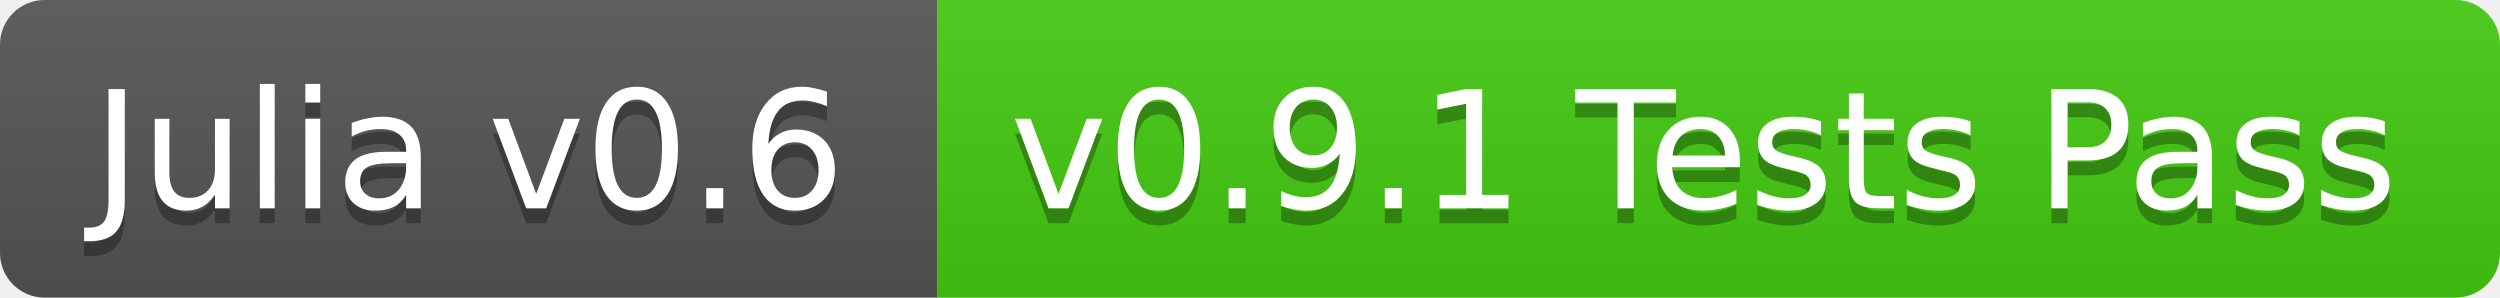
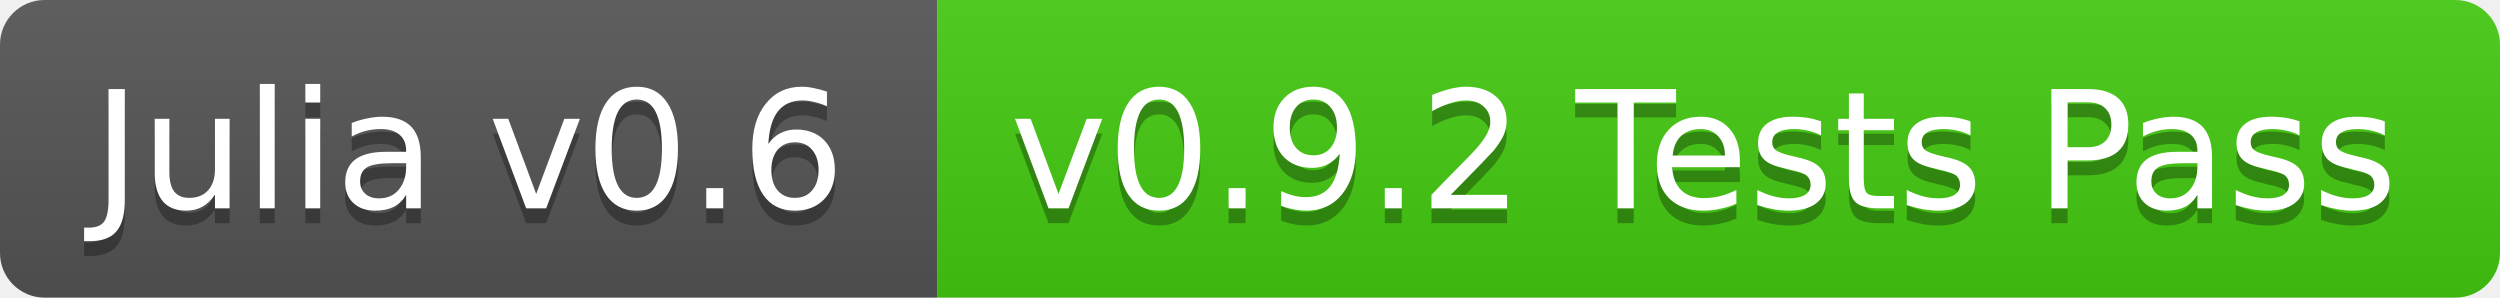
<svg xmlns="http://www.w3.org/2000/svg" width="168" height="20">
  <linearGradient id="b" x2="0" y2="100%">
    <stop offset="0" stop-color="#bbb" stop-opacity=".1" />
    <stop offset="1" stop-opacity=".1" />
  </linearGradient>
  <clipPath id="a">
    <rect width="168" height="20" rx="3" fill="#fff" />
  </clipPath>
  <g clip-path="url(#a)">
    <path fill="#555" d="M0 0h63v20H0z" />
    <path fill="#4c1" d="M63 0h105v20H63z" />
    <path fill="url(#b)" d="M0 0h168v20H0z" />
  </g>
  <g fill="#fff" text-anchor="middle" font-family="DejaVu Sans,Verdana,Geneva,sans-serif" font-size="11">
    <text x="31.5" y="15" fill="#010101" fill-opacity=".3">Julia v0.6</text>
    <text x="31.5" y="14">Julia v0.6</text>
-     <text x="114.5" y="15" fill="#010101" fill-opacity=".3">v0.9.1 Tests Pass</text>
-     <text x="114.5" y="14">v0.9.1 Tests Pass</text>
+     <text x="114.5" y="15" fill="#010101" fill-opacity=".3">v0.9.2 Tests Pass</text>
+     <text x="114.5" y="14">v0.9.2 Tests Pass</text>
  </g>
</svg>
